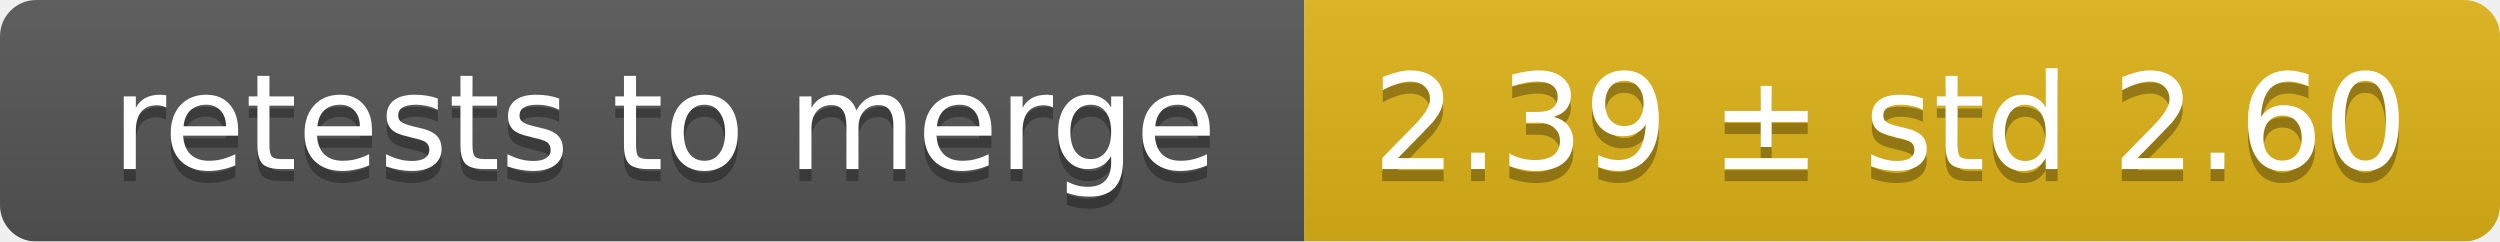
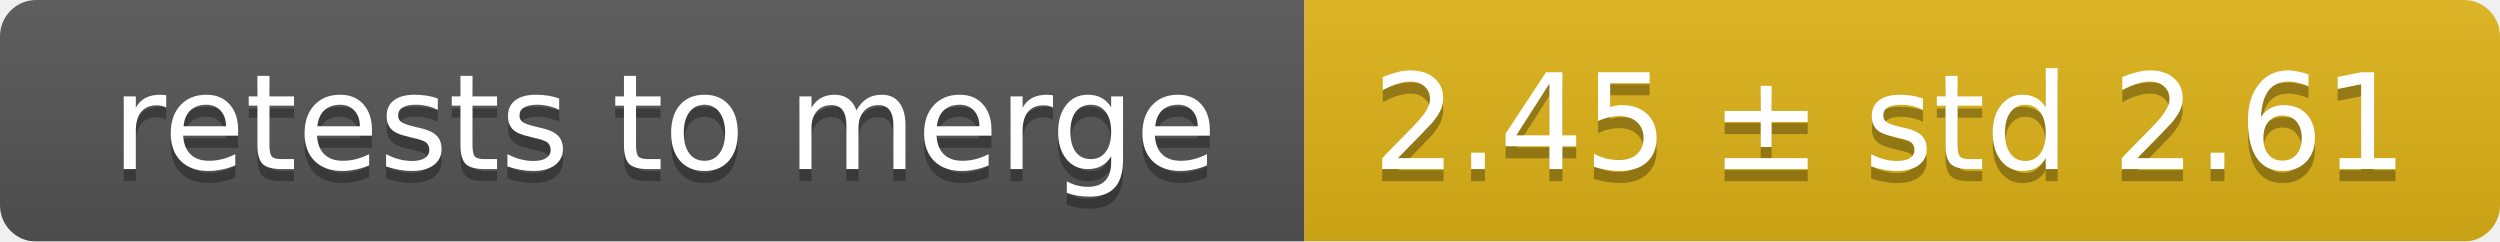
<svg xmlns="http://www.w3.org/2000/svg" width="207" height="20">
  <linearGradient id="smooth" x2="0" y2="100%">
    <stop offset="0" stop-color="#bbb" stop-opacity=".1" />
    <stop offset="1" stop-opacity=".1" />
  </linearGradient>
  <mask id="round">
    <rect width="207" height="20" rx="3" fill="#fff" />
  </mask>
  <g mask="url(#round)">
    <rect width="108" height="20" fill="#555" />
    <rect x="108" width="99" height="20" fill="#dfb317" />
    <rect width="207" height="20" fill="url(#smooth)" />
  </g>
  <g fill="#fff" text-anchor="middle" font-family="DejaVu Sans,Verdana,Geneva,sans-serif" font-size="11">
    <text x="55" y="15" fill="#010101" fill-opacity=".3">retests to merge</text>
    <text x="55" y="14">retests to merge</text>
-     <text x="156.5" y="15" fill="#010101" fill-opacity=".3">2.39 ± std 2.60</text>
-     <text x="156.5" y="14">2.39 ± std 2.60</text>
+     <text x="156.5" y="15" fill="#010101" fill-opacity=".3">2.45 ± std 2.61</text>
+     <text x="156.5" y="14">2.45 ± std 2.61</text>
  </g>
</svg>
